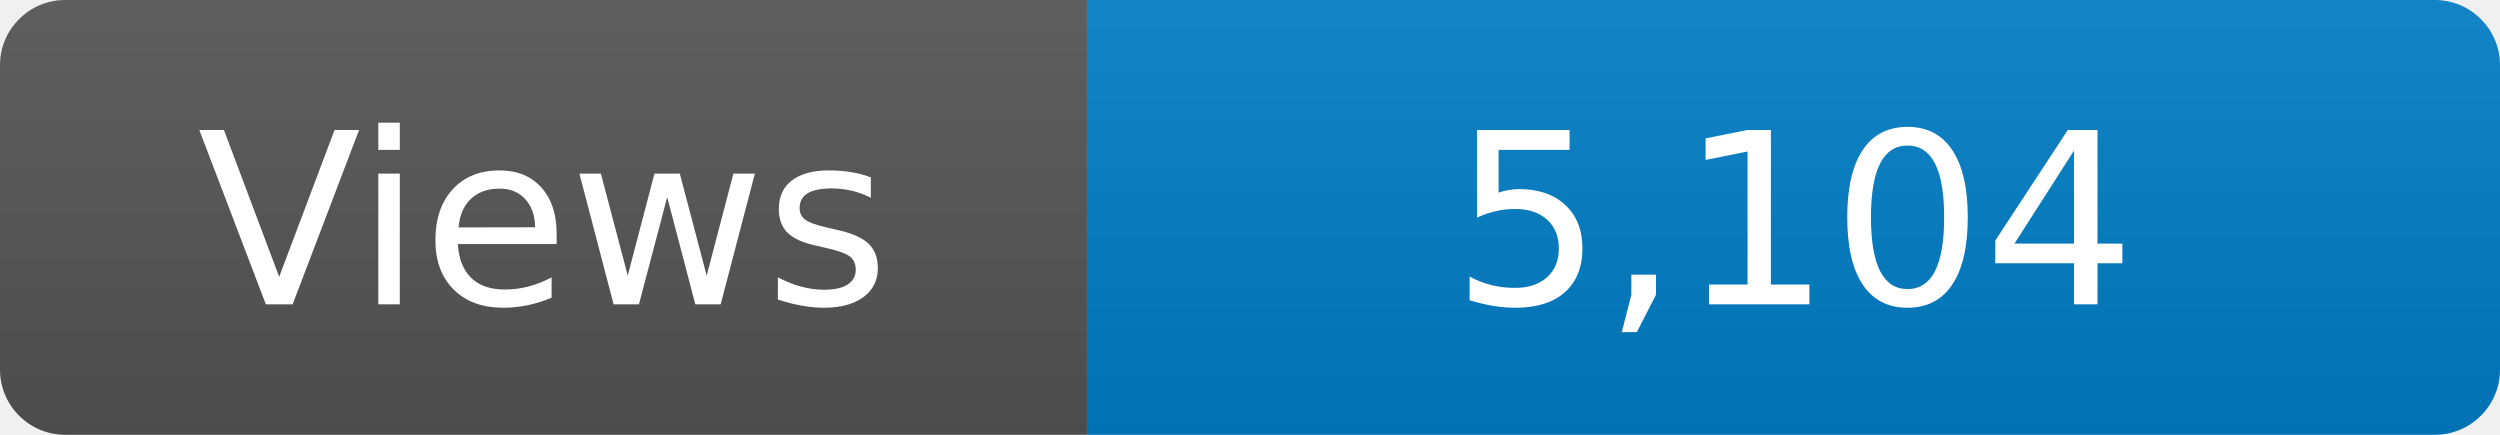
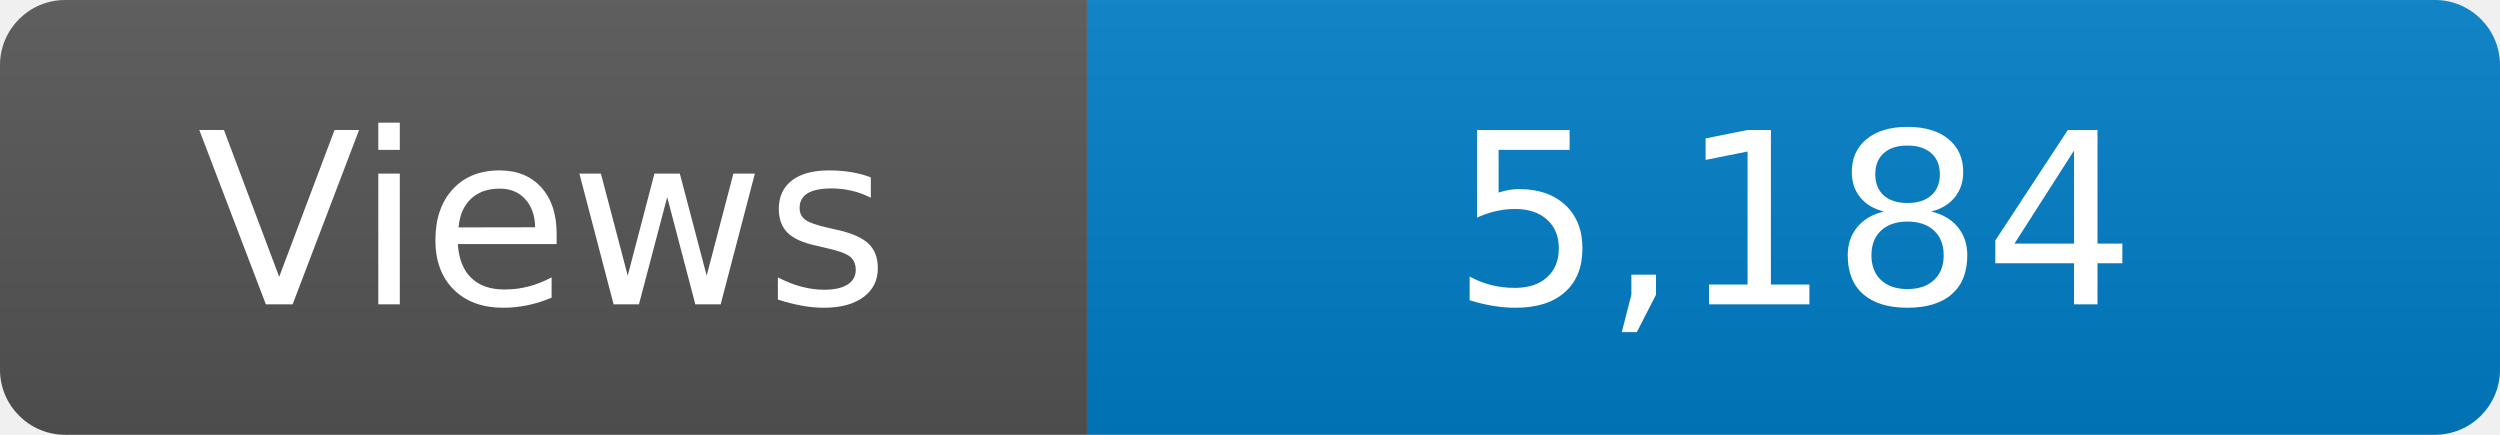
<svg xmlns="http://www.w3.org/2000/svg" width="115" height="20" role="img" aria-label="Maintained?: yes">
  <linearGradient id="s" x2="0" y2="100%">
    <stop offset="0" stop-color="#bbb" stop-opacity=".1" />
    <stop offset="1" stop-opacity=".1" />
  </linearGradient>
  <clipPath id="r">
    <rect width="115" height="20" rx="3" fill="#fff" />
  </clipPath>
  <g clip-path="url(#r)">
    <rect width="50" height="20" fill="#555" />
    <rect x="50" width="160" height="20" fill="#007ec6" />
    <rect width="115" height="20" fill="url(#s)" />
  </g>
  <g fill="#fff" text-anchor="middle" font-family="Verdana,Geneva,DejaVu Sans,sans-serif" font-size="110">
    <text x="250" y="140" transform="scale(.1)" fill="#fff">Views</text>
-     <text x="825" y="140" transform="scale(.1)" fill="#fff">5,104</text>
+     <text x="825" y="140" transform="scale(.1)" fill="#fff">5,184</text>
  </g>
</svg>
